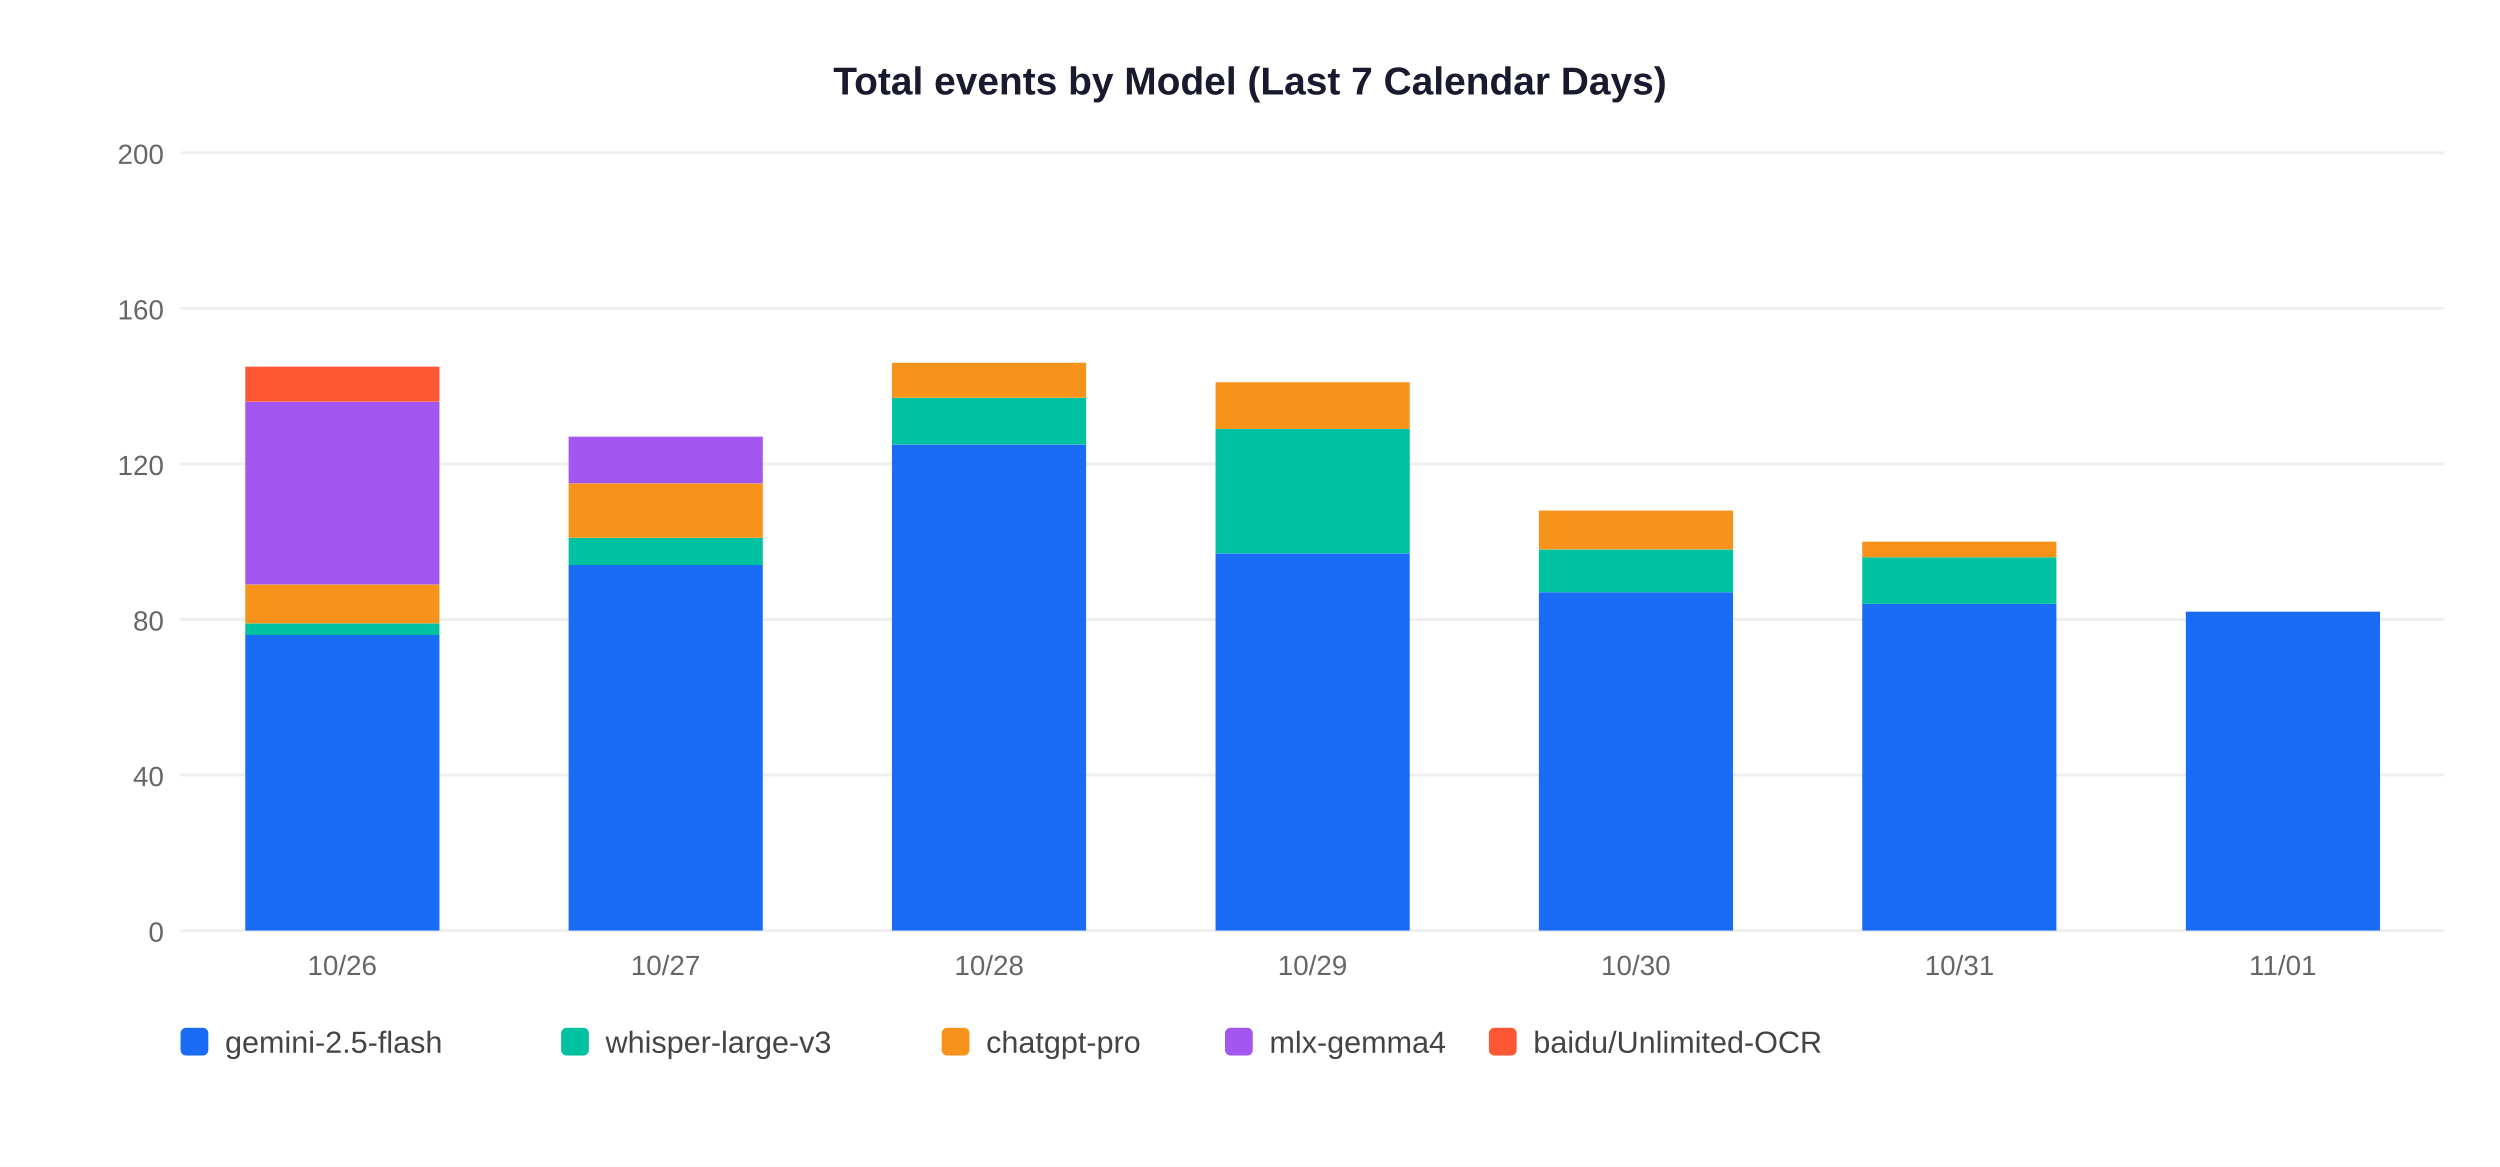
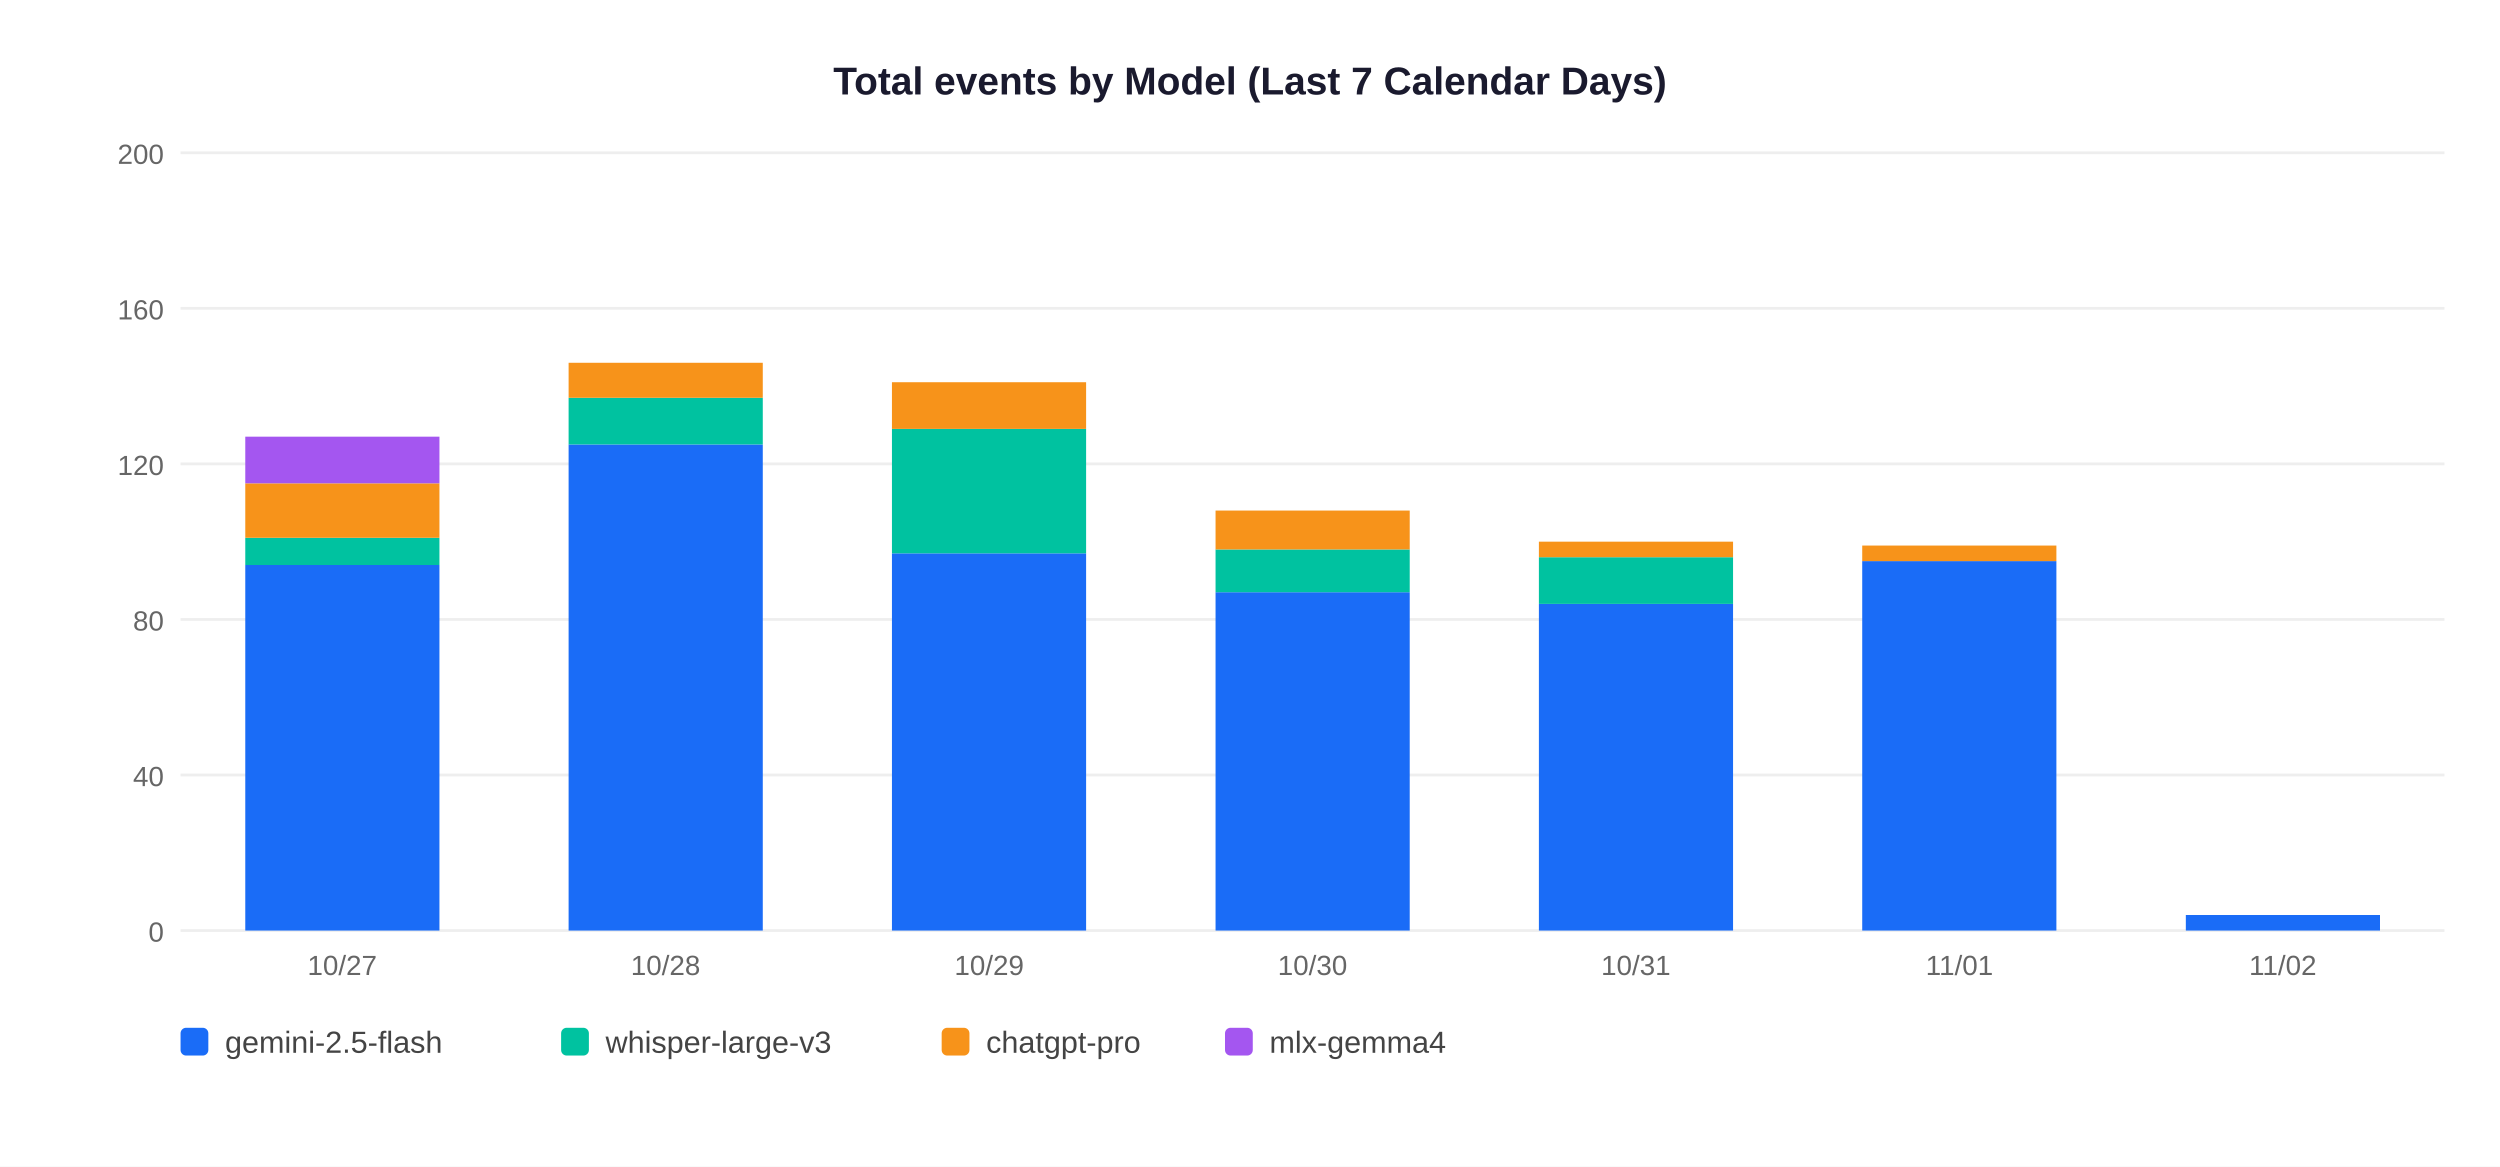
<svg xmlns="http://www.w3.org/2000/svg" width="900" height="420">
  <rect width="900" height="420" fill="white" />
  <text x="450" y="34" text-anchor="middle" font-size="14" font-weight="bold" font-family="Arial,sans-serif" fill="#1a1a2e">Total events by Model (Last 7 Calendar Days)</text>
  <line x1="65" y1="335" x2="880" y2="335" stroke="#EEEEEE" stroke-width="1" />
  <text x="59" y="339" text-anchor="end" font-size="10" font-family="Arial,sans-serif" fill="#666">0</text>
  <line x1="65" y1="279" x2="880" y2="279" stroke="#EEEEEE" stroke-width="1" />
  <text x="59" y="283" text-anchor="end" font-size="10" font-family="Arial,sans-serif" fill="#666">40</text>
  <line x1="65" y1="223" x2="880" y2="223" stroke="#EEEEEE" stroke-width="1" />
  <text x="59" y="227" text-anchor="end" font-size="10" font-family="Arial,sans-serif" fill="#666">80</text>
  <line x1="65" y1="167" x2="880" y2="167" stroke="#EEEEEE" stroke-width="1" />
  <text x="59" y="171" text-anchor="end" font-size="10" font-family="Arial,sans-serif" fill="#666">120</text>
  <line x1="65" y1="111" x2="880" y2="111" stroke="#EEEEEE" stroke-width="1" />
  <text x="59" y="115" text-anchor="end" font-size="10" font-family="Arial,sans-serif" fill="#666">160</text>
  <line x1="65" y1="55" x2="880" y2="55" stroke="#EEEEEE" stroke-width="1" />
  <text x="59" y="59" text-anchor="end" font-size="10" font-family="Arial,sans-serif" fill="#666">200</text>
-   <rect x="88.3" y="228.6" width="69.9" height="106.4" fill="#1A6CF7" />
-   <rect x="88.3" y="224.4" width="69.9" height="4.2" fill="#00C2A0" />
-   <rect x="88.3" y="210.4" width="69.9" height="14.0" fill="#F7931A" />
-   <rect x="88.3" y="144.6" width="69.9" height="65.8" fill="#A456F0" />
-   <rect x="88.3" y="132.0" width="69.9" height="12.6" fill="#FF5733" />
-   <text x="123.2" y="351" text-anchor="middle" font-size="10" font-family="Arial,sans-serif" fill="#666">10/26</text>
-   <rect x="204.7" y="203.4" width="69.9" height="131.6" fill="#1A6CF7" />
-   <rect x="204.7" y="193.6" width="69.9" height="9.8" fill="#00C2A0" />
-   <rect x="204.7" y="174.0" width="69.9" height="19.6" fill="#F7931A" />
-   <rect x="204.7" y="157.2" width="69.9" height="16.8" fill="#A456F0" />
-   <text x="239.6" y="351" text-anchor="middle" font-size="10" font-family="Arial,sans-serif" fill="#666">10/27</text>
-   <rect x="321.1" y="160.0" width="69.9" height="175.0" fill="#1A6CF7" />
-   <rect x="321.1" y="143.2" width="69.9" height="16.8" fill="#00C2A0" />
-   <rect x="321.1" y="130.6" width="69.9" height="12.6" fill="#F7931A" />
-   <text x="356.1" y="351" text-anchor="middle" font-size="10" font-family="Arial,sans-serif" fill="#666">10/28</text>
-   <rect x="437.6" y="199.2" width="69.9" height="135.8" fill="#1A6CF7" />
-   <rect x="437.6" y="154.4" width="69.9" height="44.8" fill="#00C2A0" />
-   <rect x="437.6" y="137.6" width="69.9" height="16.8" fill="#F7931A" />
-   <text x="472.5" y="351" text-anchor="middle" font-size="10" font-family="Arial,sans-serif" fill="#666">10/29</text>
-   <rect x="554.0" y="213.2" width="69.9" height="121.8" fill="#1A6CF7" />
-   <rect x="554.0" y="197.8" width="69.9" height="15.4" fill="#00C2A0" />
-   <rect x="554.0" y="183.8" width="69.9" height="14.0" fill="#F7931A" />
-   <text x="588.9" y="351" text-anchor="middle" font-size="10" font-family="Arial,sans-serif" fill="#666">10/30</text>
-   <rect x="670.4" y="217.4" width="69.9" height="117.6" fill="#1A6CF7" />
-   <rect x="670.4" y="200.6" width="69.9" height="16.8" fill="#00C2A0" />
-   <rect x="670.4" y="195.0" width="69.9" height="5.6" fill="#F7931A" />
-   <text x="705.4" y="351" text-anchor="middle" font-size="10" font-family="Arial,sans-serif" fill="#666">10/31</text>
-   <rect x="786.9" y="220.2" width="69.9" height="114.8" fill="#1A6CF7" />
-   <text x="821.8" y="351" text-anchor="middle" font-size="10" font-family="Arial,sans-serif" fill="#666">11/01</text>
+   <rect x="88.3" y="203.4" width="69.9" height="131.6" fill="#1A6CF7" />
+   <rect x="88.3" y="193.6" width="69.9" height="9.8" fill="#00C2A0" />
+   <rect x="88.3" y="174.0" width="69.9" height="19.6" fill="#F7931A" />
+   <rect x="88.3" y="157.2" width="69.9" height="16.8" fill="#A456F0" />
+   <text x="123.2" y="351" text-anchor="middle" font-size="10" font-family="Arial,sans-serif" fill="#666">10/27</text>
+   <rect x="204.7" y="160.0" width="69.9" height="175.0" fill="#1A6CF7" />
+   <rect x="204.7" y="143.2" width="69.9" height="16.8" fill="#00C2A0" />
+   <rect x="204.7" y="130.6" width="69.9" height="12.6" fill="#F7931A" />
+   <text x="239.6" y="351" text-anchor="middle" font-size="10" font-family="Arial,sans-serif" fill="#666">10/28</text>
+   <rect x="321.1" y="199.2" width="69.9" height="135.8" fill="#1A6CF7" />
+   <rect x="321.1" y="154.4" width="69.9" height="44.8" fill="#00C2A0" />
+   <rect x="321.1" y="137.6" width="69.9" height="16.8" fill="#F7931A" />
+   <text x="356.1" y="351" text-anchor="middle" font-size="10" font-family="Arial,sans-serif" fill="#666">10/29</text>
+   <rect x="437.6" y="213.2" width="69.9" height="121.8" fill="#1A6CF7" />
+   <rect x="437.6" y="197.8" width="69.9" height="15.4" fill="#00C2A0" />
+   <rect x="437.6" y="183.8" width="69.9" height="14.0" fill="#F7931A" />
+   <text x="472.5" y="351" text-anchor="middle" font-size="10" font-family="Arial,sans-serif" fill="#666">10/30</text>
+   <rect x="554.0" y="217.4" width="69.9" height="117.6" fill="#1A6CF7" />
+   <rect x="554.0" y="200.6" width="69.9" height="16.8" fill="#00C2A0" />
+   <rect x="554.0" y="195.0" width="69.9" height="5.6" fill="#F7931A" />
+   <text x="588.9" y="351" text-anchor="middle" font-size="10" font-family="Arial,sans-serif" fill="#666">10/31</text>
+   <rect x="670.4" y="202.0" width="69.9" height="133.0" fill="#1A6CF7" />
+   <rect x="670.4" y="196.4" width="69.9" height="5.6" fill="#F7931A" />
+   <text x="705.4" y="351" text-anchor="middle" font-size="10" font-family="Arial,sans-serif" fill="#666">11/01</text>
+   <rect x="786.9" y="329.4" width="69.9" height="5.6" fill="#1A6CF7" />
+   <text x="821.8" y="351" text-anchor="middle" font-size="10" font-family="Arial,sans-serif" fill="#666">11/02</text>
  <rect x="65" y="370" width="10" height="10" rx="2" fill="#1A6CF7" />
  <text x="81" y="379" font-size="11" font-family="Arial,sans-serif" fill="#444">gemini-2.5-flash</text>
  <rect x="202" y="370" width="10" height="10" rx="2" fill="#00C2A0" />
  <text x="218" y="379" font-size="11" font-family="Arial,sans-serif" fill="#444">whisper-large-v3</text>
  <rect x="339" y="370" width="10" height="10" rx="2" fill="#F7931A" />
  <text x="355" y="379" font-size="11" font-family="Arial,sans-serif" fill="#444">chatgpt-pro</text>
  <rect x="441" y="370" width="10" height="10" rx="2" fill="#A456F0" />
  <text x="457" y="379" font-size="11" font-family="Arial,sans-serif" fill="#444">mlx-gemma4</text>
-   <rect x="536" y="370" width="10" height="10" rx="2" fill="#FF5733" />
-   <text x="552" y="379" font-size="11" font-family="Arial,sans-serif" fill="#444">baidu/Unlimited-OCR</text>
</svg>
